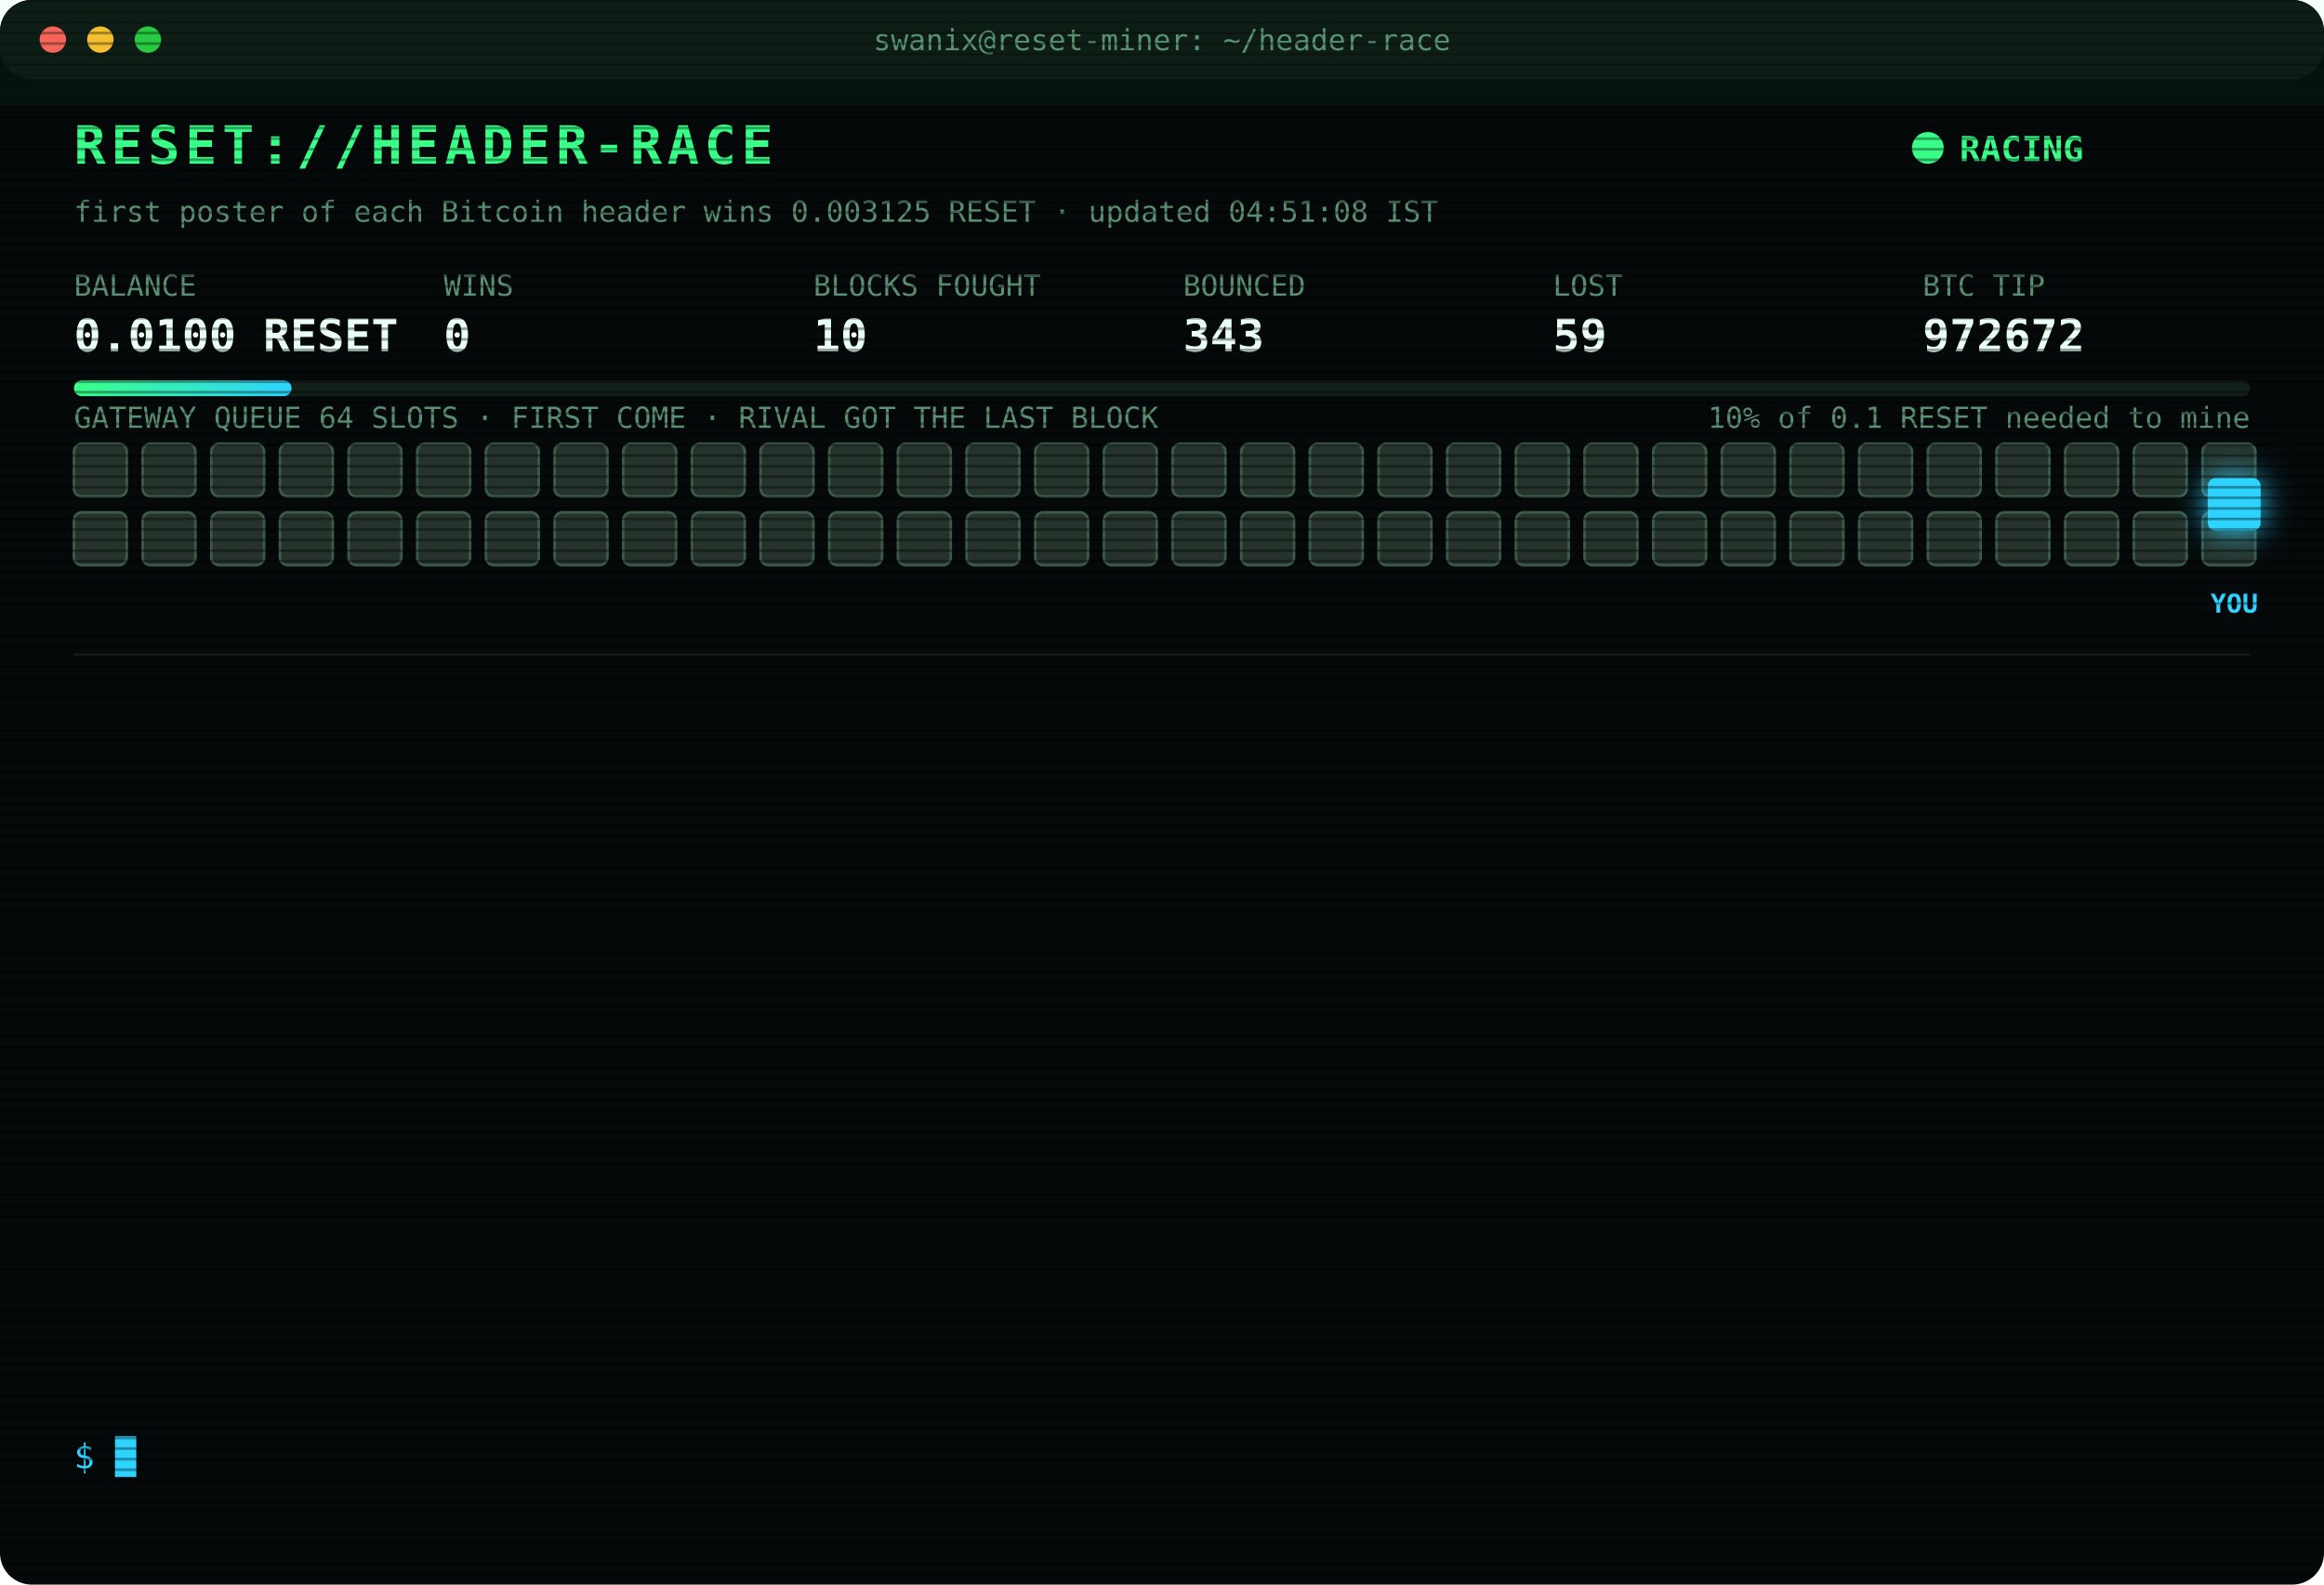
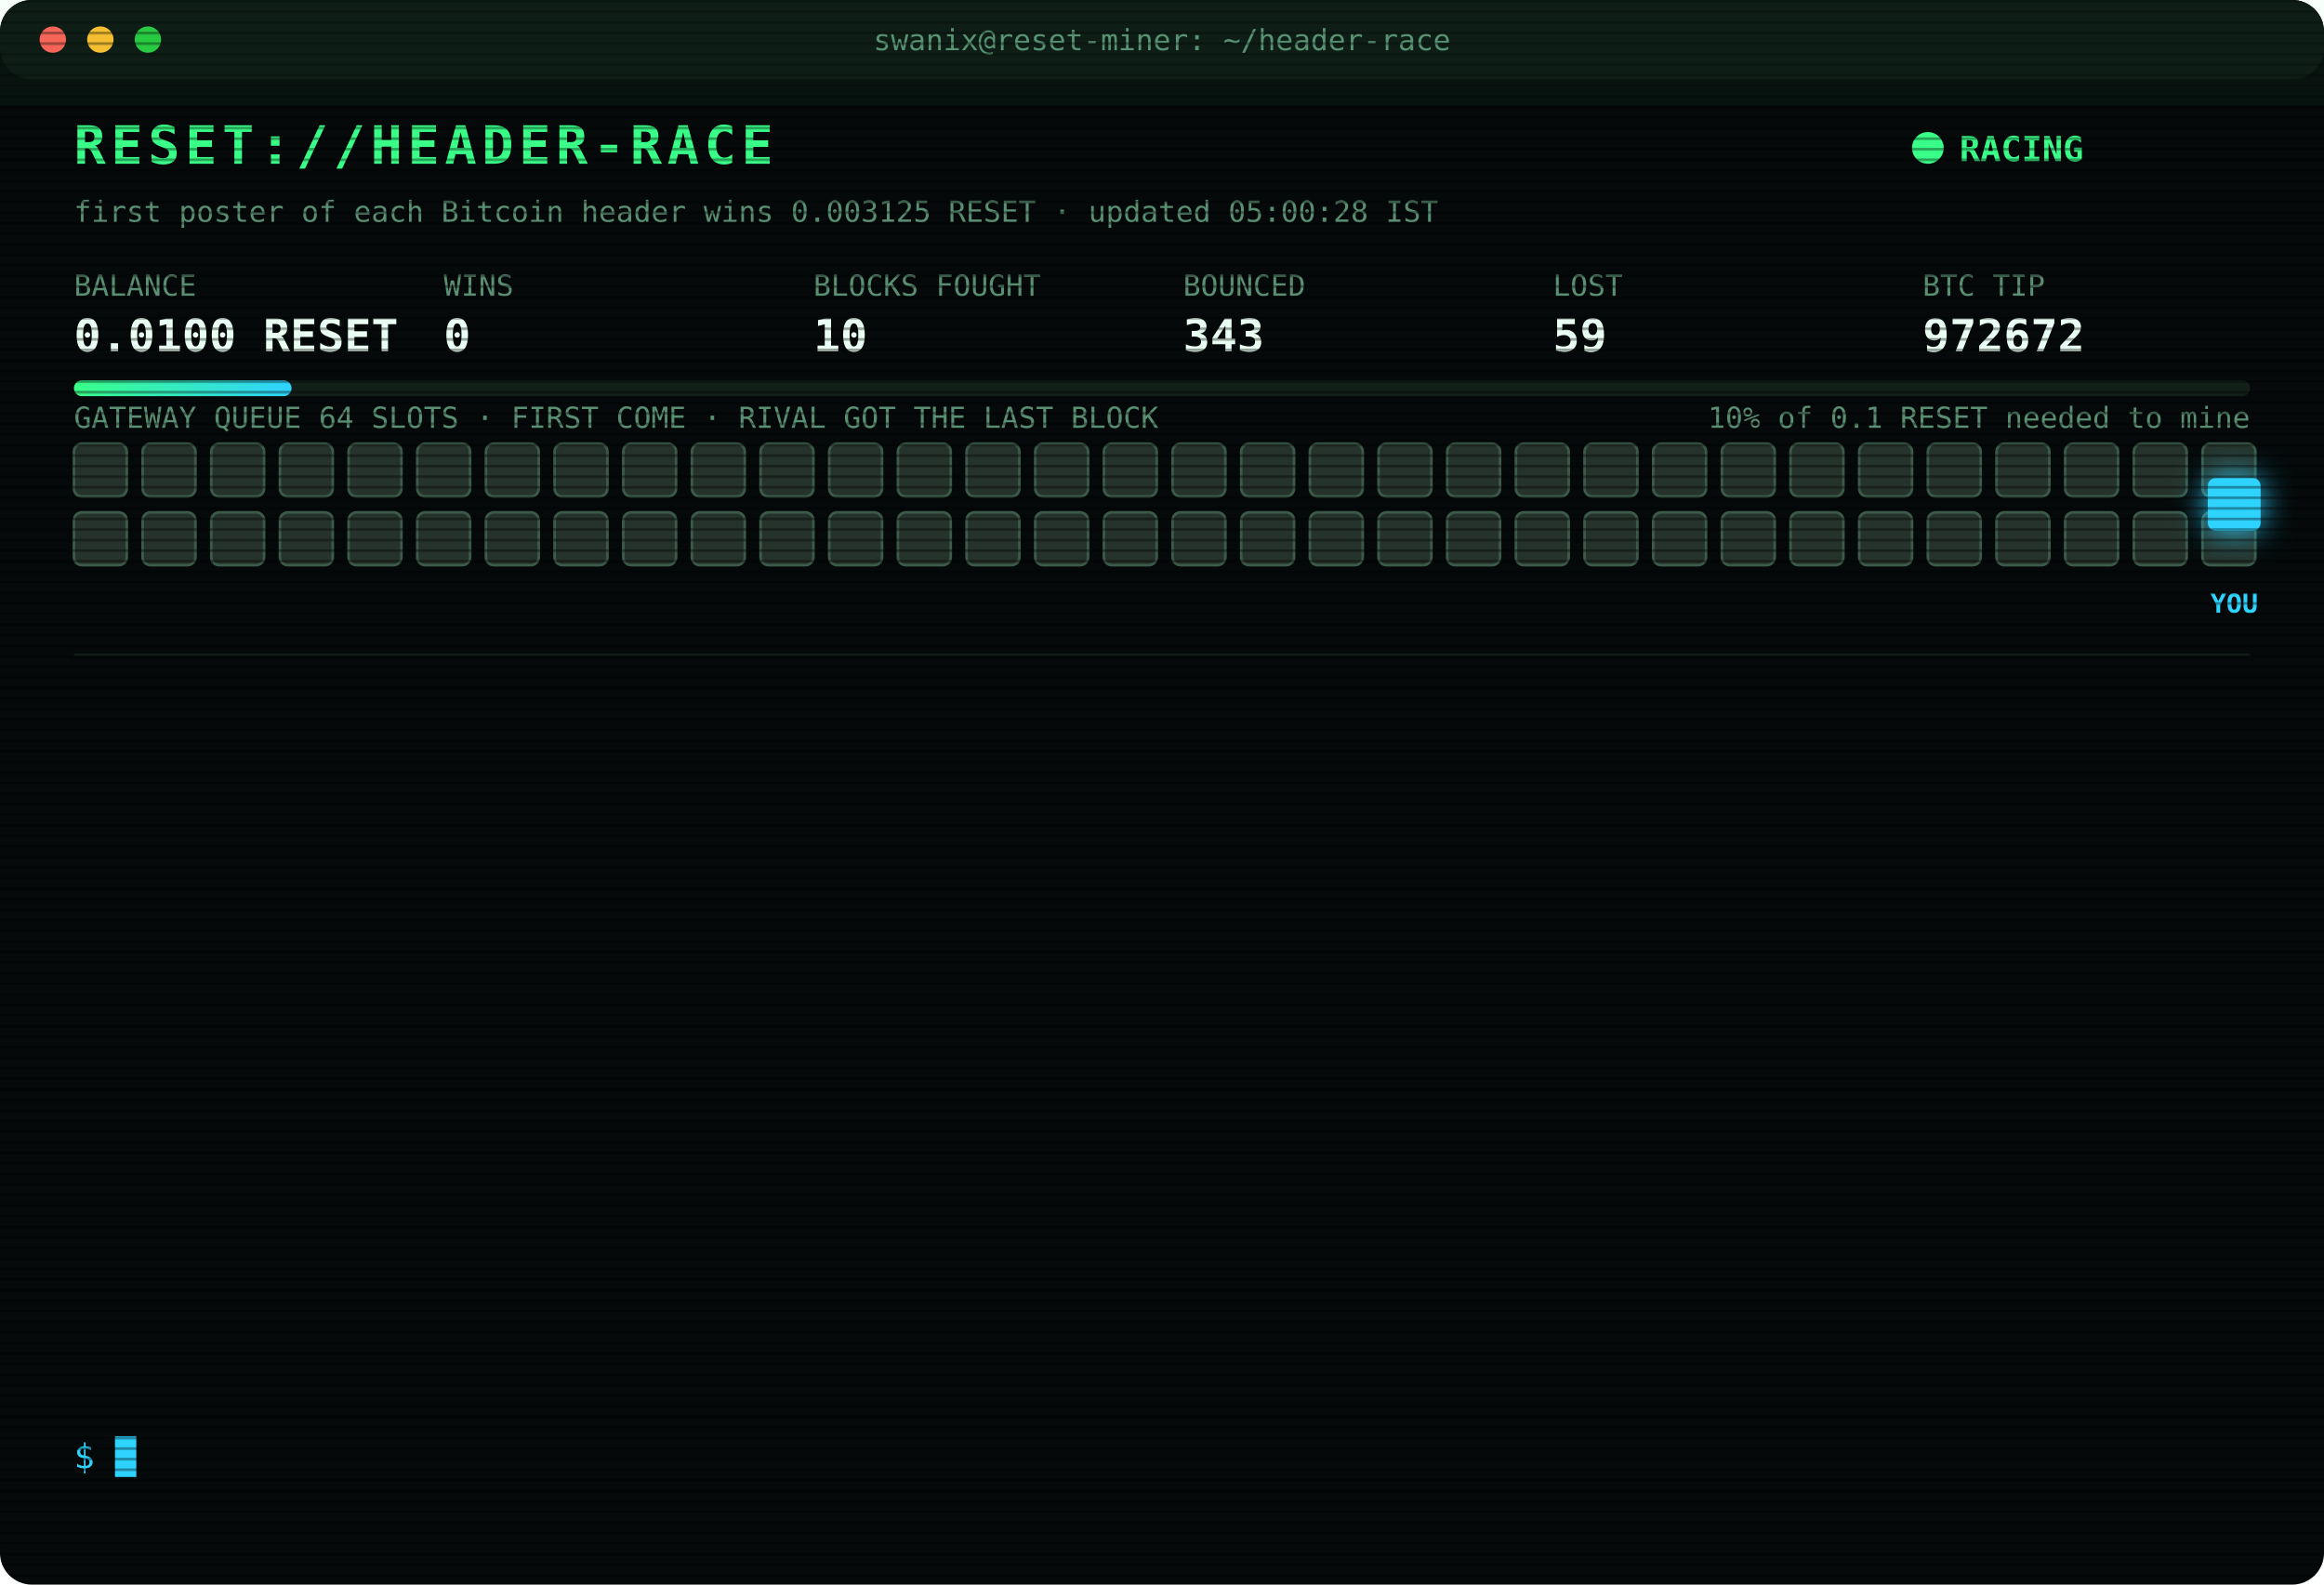
<svg xmlns="http://www.w3.org/2000/svg" width="880" height="600" viewBox="0 0 880 600" font-family="ui-monospace,SFMono-Regular,Menlo,Consolas,monospace">
  <style>
text{font-size:13px;fill:#7CFFB2}
.title{font-size:20px;font-weight:700;fill:#39FF88;letter-spacing:2px;animation:glitch 3s infinite steps(1)}
.sub{fill:#2fd3ff}.k{fill:#5a8f73;font-size:11px}.v{font-size:17px;font-weight:700;fill:#eafff3}
.ts{fill:#3f6b56}.boot{fill:#2fd3ff}.dim{fill:#5a8f73}.bad{fill:#ff4d6d}.warn{fill:#ffd23f}.mag{fill:#ff5cf0}.win{fill:#39FF88;font-weight:700}
.tag{font-size:10px;fill:#2fd3ff;font-weight:700}
.rival{fill:#26332c;stroke:#3c5a49;animation:jam 1.2s infinite alternate}
.idle{fill:#141c18;stroke:#22302a;animation:breathe 4s infinite}
.me{fill:#2fd3ff;filter:drop-shadow(0 0 6px #2fd3ff)}
.hover{animation:nudge 1.1s infinite ease-in-out}.bounce{animation:kick 1.4s infinite}
.ln{opacity:0;animation:in .4s forwards}
.cur{animation:blink 1s infinite steps(1)}
.scan{animation:scan 6s infinite linear}
.led{animation:blink 1.4s infinite}
@keyframes in{from{opacity:0;transform:translateX(-6px)}to{opacity:1;transform:none}}
@keyframes blink{50%{opacity:0}}
@keyframes jam{to{fill:#33463b}}
@keyframes breathe{50%{opacity:.4}}
@keyframes nudge{50%{transform:translateX(-10px)}}
@keyframes kick{0%,100%{transform:none}30%{transform:translateX(-14px)}55%{transform:translateX(10px) translateY(-6px)}}
@keyframes glitch{0%,92%{transform:none}93%{transform:translateX(2px);fill:#ff4d6d}95%{transform:translateX(-2px);fill:#2fd3ff}97%{transform:none}}
@keyframes scan{from{transform:translateY(-40px)}to{transform:translateY(600px)}}
</style>
  <defs>
    <pattern id="sl" width="4" height="4" patternUnits="userSpaceOnUse">
      <rect width="4" height="1" fill="#000" opacity=".35" />
    </pattern>
    <linearGradient id="bar">
      <stop offset="0" stop-color="#39FF88" />
      <stop offset="1" stop-color="#2fd3ff" />
    </linearGradient>
  </defs>
  <rect width="880" height="600" rx="12" fill="#05090a" />
  <rect width="880" height="30" rx="12" fill="#0d1512" />
  <circle cx="20" cy="15" r="5" fill="#ff5f57" />
  <circle cx="38" cy="15" r="5" fill="#febc2e" />
  <circle cx="56" cy="15" r="5" fill="#28c840" />
  <text x="440" y="19" text-anchor="middle" class="k">swanix@reset-miner: ~/header-race</text>
  <text x="28" y="62" class="title">RESET://HEADER-RACE</text>
  <circle class="led" cx="730" cy="56" r="6" fill="#39FF88" />
  <text x="742" y="61" class="win">RACING</text>
-   <text x="28" y="84" class="k">first poster of each Bitcoin header wins 0.003125 RESET · updated 04:51:08 IST</text>
+   <text x="28" y="84" class="k">first poster of each Bitcoin header wins 0.003125 RESET · updated 05:00:28 IST</text>
  <text x="28" y="112" class="k">BALANCE</text>
  <text x="28" y="133" class="v">0.0100 RESET</text>
  <text x="168" y="112" class="k">WINS</text>
  <text x="168" y="133" class="v">0</text>
  <text x="308" y="112" class="k">BLOCKS FOUGHT</text>
  <text x="308" y="133" class="v">10</text>
  <text x="448" y="112" class="k">BOUNCED</text>
  <text x="448" y="133" class="v">343</text>
  <text x="588" y="112" class="k">LOST</text>
  <text x="588" y="133" class="v">59</text>
  <text x="728" y="112" class="k">BTC TIP</text>
  <text x="728" y="133" class="v">972672</text>
  <rect x="28" y="144" width="824" height="6" rx="3" fill="#13201a" />
  <rect x="28" y="144" width="82.4" height="6" rx="3" fill="url(#bar)" />
  <text x="852" y="162" text-anchor="end" class="k">10% of 0.1 RESET needed to mine</text>
  <text x="28" y="162" class="k">GATEWAY QUEUE 64 SLOTS · FIRST COME · RIVAL GOT THE LAST BLOCK</text>
  <rect class="rival" x="28" y="168" width="20" height="20" rx="3" style="animation-delay:0.00s" />
  <rect class="rival" x="54" y="168" width="20" height="20" rx="3" style="animation-delay:0.05s" />
  <rect class="rival" x="80" y="168" width="20" height="20" rx="3" style="animation-delay:0.10s" />
  <rect class="rival" x="106" y="168" width="20" height="20" rx="3" style="animation-delay:0.15s" />
  <rect class="rival" x="132" y="168" width="20" height="20" rx="3" style="animation-delay:0.20s" />
  <rect class="rival" x="158" y="168" width="20" height="20" rx="3" style="animation-delay:0.25s" />
  <rect class="rival" x="184" y="168" width="20" height="20" rx="3" style="animation-delay:0.30s" />
  <rect class="rival" x="210" y="168" width="20" height="20" rx="3" style="animation-delay:0.35s" />
  <rect class="rival" x="236" y="168" width="20" height="20" rx="3" style="animation-delay:0.40s" />
  <rect class="rival" x="262" y="168" width="20" height="20" rx="3" style="animation-delay:0.45s" />
  <rect class="rival" x="288" y="168" width="20" height="20" rx="3" style="animation-delay:0.50s" />
  <rect class="rival" x="314" y="168" width="20" height="20" rx="3" style="animation-delay:0.55s" />
  <rect class="rival" x="340" y="168" width="20" height="20" rx="3" style="animation-delay:0.60s" />
  <rect class="rival" x="366" y="168" width="20" height="20" rx="3" style="animation-delay:0.65s" />
  <rect class="rival" x="392" y="168" width="20" height="20" rx="3" style="animation-delay:0.70s" />
  <rect class="rival" x="418" y="168" width="20" height="20" rx="3" style="animation-delay:0.75s" />
  <rect class="rival" x="444" y="168" width="20" height="20" rx="3" style="animation-delay:0.80s" />
  <rect class="rival" x="470" y="168" width="20" height="20" rx="3" style="animation-delay:0.85s" />
  <rect class="rival" x="496" y="168" width="20" height="20" rx="3" style="animation-delay:0.90s" />
  <rect class="rival" x="522" y="168" width="20" height="20" rx="3" style="animation-delay:0.95s" />
  <rect class="rival" x="548" y="168" width="20" height="20" rx="3" style="animation-delay:1.00s" />
  <rect class="rival" x="574" y="168" width="20" height="20" rx="3" style="animation-delay:1.05s" />
  <rect class="rival" x="600" y="168" width="20" height="20" rx="3" style="animation-delay:1.10s" />
  <rect class="rival" x="626" y="168" width="20" height="20" rx="3" style="animation-delay:1.15s" />
  <rect class="rival" x="652" y="168" width="20" height="20" rx="3" style="animation-delay:1.20s" />
  <rect class="rival" x="678" y="168" width="20" height="20" rx="3" style="animation-delay:1.25s" />
  <rect class="rival" x="704" y="168" width="20" height="20" rx="3" style="animation-delay:1.30s" />
  <rect class="rival" x="730" y="168" width="20" height="20" rx="3" style="animation-delay:1.35s" />
  <rect class="rival" x="756" y="168" width="20" height="20" rx="3" style="animation-delay:1.40s" />
  <rect class="rival" x="782" y="168" width="20" height="20" rx="3" style="animation-delay:1.45s" />
  <rect class="rival" x="808" y="168" width="20" height="20" rx="3" style="animation-delay:1.50s" />
  <rect class="rival" x="834" y="168" width="20" height="20" rx="3" style="animation-delay:1.55s" />
  <rect class="rival" x="28" y="194" width="20" height="20" rx="3" style="animation-delay:1.60s" />
  <rect class="rival" x="54" y="194" width="20" height="20" rx="3" style="animation-delay:1.65s" />
  <rect class="rival" x="80" y="194" width="20" height="20" rx="3" style="animation-delay:1.70s" />
  <rect class="rival" x="106" y="194" width="20" height="20" rx="3" style="animation-delay:1.75s" />
  <rect class="rival" x="132" y="194" width="20" height="20" rx="3" style="animation-delay:1.80s" />
  <rect class="rival" x="158" y="194" width="20" height="20" rx="3" style="animation-delay:1.85s" />
  <rect class="rival" x="184" y="194" width="20" height="20" rx="3" style="animation-delay:1.90s" />
  <rect class="rival" x="210" y="194" width="20" height="20" rx="3" style="animation-delay:1.95s" />
  <rect class="rival" x="236" y="194" width="20" height="20" rx="3" style="animation-delay:2.00s" />
  <rect class="rival" x="262" y="194" width="20" height="20" rx="3" style="animation-delay:2.05s" />
  <rect class="rival" x="288" y="194" width="20" height="20" rx="3" style="animation-delay:2.10s" />
  <rect class="rival" x="314" y="194" width="20" height="20" rx="3" style="animation-delay:2.15s" />
  <rect class="rival" x="340" y="194" width="20" height="20" rx="3" style="animation-delay:2.20s" />
  <rect class="rival" x="366" y="194" width="20" height="20" rx="3" style="animation-delay:2.25s" />
  <rect class="rival" x="392" y="194" width="20" height="20" rx="3" style="animation-delay:2.30s" />
  <rect class="rival" x="418" y="194" width="20" height="20" rx="3" style="animation-delay:2.35s" />
  <rect class="rival" x="444" y="194" width="20" height="20" rx="3" style="animation-delay:2.40s" />
  <rect class="rival" x="470" y="194" width="20" height="20" rx="3" style="animation-delay:2.45s" />
  <rect class="rival" x="496" y="194" width="20" height="20" rx="3" style="animation-delay:2.50s" />
  <rect class="rival" x="522" y="194" width="20" height="20" rx="3" style="animation-delay:2.55s" />
  <rect class="rival" x="548" y="194" width="20" height="20" rx="3" style="animation-delay:2.60s" />
  <rect class="rival" x="574" y="194" width="20" height="20" rx="3" style="animation-delay:2.65s" />
  <rect class="rival" x="600" y="194" width="20" height="20" rx="3" style="animation-delay:2.70s" />
  <rect class="rival" x="626" y="194" width="20" height="20" rx="3" style="animation-delay:2.75s" />
  <rect class="rival" x="652" y="194" width="20" height="20" rx="3" style="animation-delay:2.80s" />
  <rect class="rival" x="678" y="194" width="20" height="20" rx="3" style="animation-delay:2.85s" />
  <rect class="rival" x="704" y="194" width="20" height="20" rx="3" style="animation-delay:2.90s" />
  <rect class="rival" x="730" y="194" width="20" height="20" rx="3" style="animation-delay:2.95s" />
  <rect class="rival" x="756" y="194" width="20" height="20" rx="3" style="animation-delay:3.00s" />
  <rect class="rival" x="782" y="194" width="20" height="20" rx="3" style="animation-delay:3.05s" />
  <rect class="rival" x="808" y="194" width="20" height="20" rx="3" style="animation-delay:3.10s" />
  <rect class="rival" x="834" y="194" width="20" height="20" rx="3" style="animation-delay:3.15s" />
  <g class="hover">
    <rect class="me" x="836" y="181" width="20" height="20" rx="3" />
    <text class="tag" x="846" y="232" text-anchor="middle">YOU</text>
  </g>
  <line x1="28" x2="852" y1="248" y2="248" stroke="#13201a" />
  <g class="ln" style="animation-delay:0.40s">
    <text x="28" y="270" class="ts">02:43:51</text>
    <text x="104" y="270" class="bad">[LOST] #972660 taken by a rival miner</text>
  </g>
  <g class="ln" style="animation-delay:0.65s">
    <text x="28" y="292" class="ts">03:05:04</text>
    <text x="104" y="292" class="bad">[LOST] #972661 taken by a rival miner</text>
  </g>
  <g class="ln" style="animation-delay:0.90s">
    <text x="28" y="314" class="ts">03:21:19</text>
    <text x="104" y="314" class="bad">[LOST] #972662 taken by a rival miner</text>
  </g>
  <g class="ln" style="animation-delay:1.15s">
    <text x="28" y="336" class="ts">03:29:24</text>
    <text x="104" y="336" class="bad">[LOST] #972663 taken by a rival miner</text>
  </g>
  <g class="ln" style="animation-delay:1.40s">
    <text x="28" y="358" class="ts">03:47:00</text>
    <text x="104" y="358" class="boot">[BOOT] racer v3 online · 3 feeds · stint 340m</text>
  </g>
  <g class="ln" style="animation-delay:1.65s">
    <text x="28" y="380" class="ts">04:02:02</text>
    <text x="104" y="380" class="bad">[LOST] #972665 taken by a rival miner</text>
  </g>
  <g class="ln" style="animation-delay:1.90s">
    <text x="28" y="402" class="ts">04:08:08</text>
    <text x="104" y="402" class="bad">[LOST] #972666 taken by a rival miner</text>
  </g>
  <g class="ln" style="animation-delay:2.15s">
    <text x="28" y="424" class="ts">04:27:45</text>
    <text x="104" y="424" class="bad">[LOST] #972667 taken by a rival miner</text>
  </g>
  <g class="ln" style="animation-delay:2.40s">
    <text x="28" y="446" class="ts">04:31:49</text>
    <text x="104" y="446" class="bad">[LOST] #972668 taken by a rival miner</text>
  </g>
  <g class="ln" style="animation-delay:2.65s">
    <text x="28" y="468" class="ts">04:39:07</text>
    <text x="104" y="468" class="bad">[LOST] #972669 taken by a rival miner</text>
  </g>
  <g class="ln" style="animation-delay:2.90s">
    <text x="28" y="490" class="ts">04:43:07</text>
    <text x="104" y="490" class="bad">[LOST] #972670 taken by a rival miner</text>
  </g>
  <g class="ln" style="animation-delay:3.15s">
    <text x="28" y="512" class="ts">04:43:34</text>
    <text x="104" y="512" class="bad">[LOST] #972671 taken by a rival miner</text>
  </g>
  <g class="ln" style="animation-delay:3.40s">
    <text x="28" y="534" class="ts">04:51:08</text>
    <text x="104" y="534" class="bad">[LOST] #972672 taken by a rival miner</text>
  </g>
  <text x="28" y="556" class="sub">$ <tspan class="cur">█</tspan>
  </text>
  <rect width="880" height="600" rx="12" fill="url(#sl)" pointer-events="none" />
  <rect class="scan" width="880" height="40" fill="#39FF88" opacity=".04" />
</svg>
